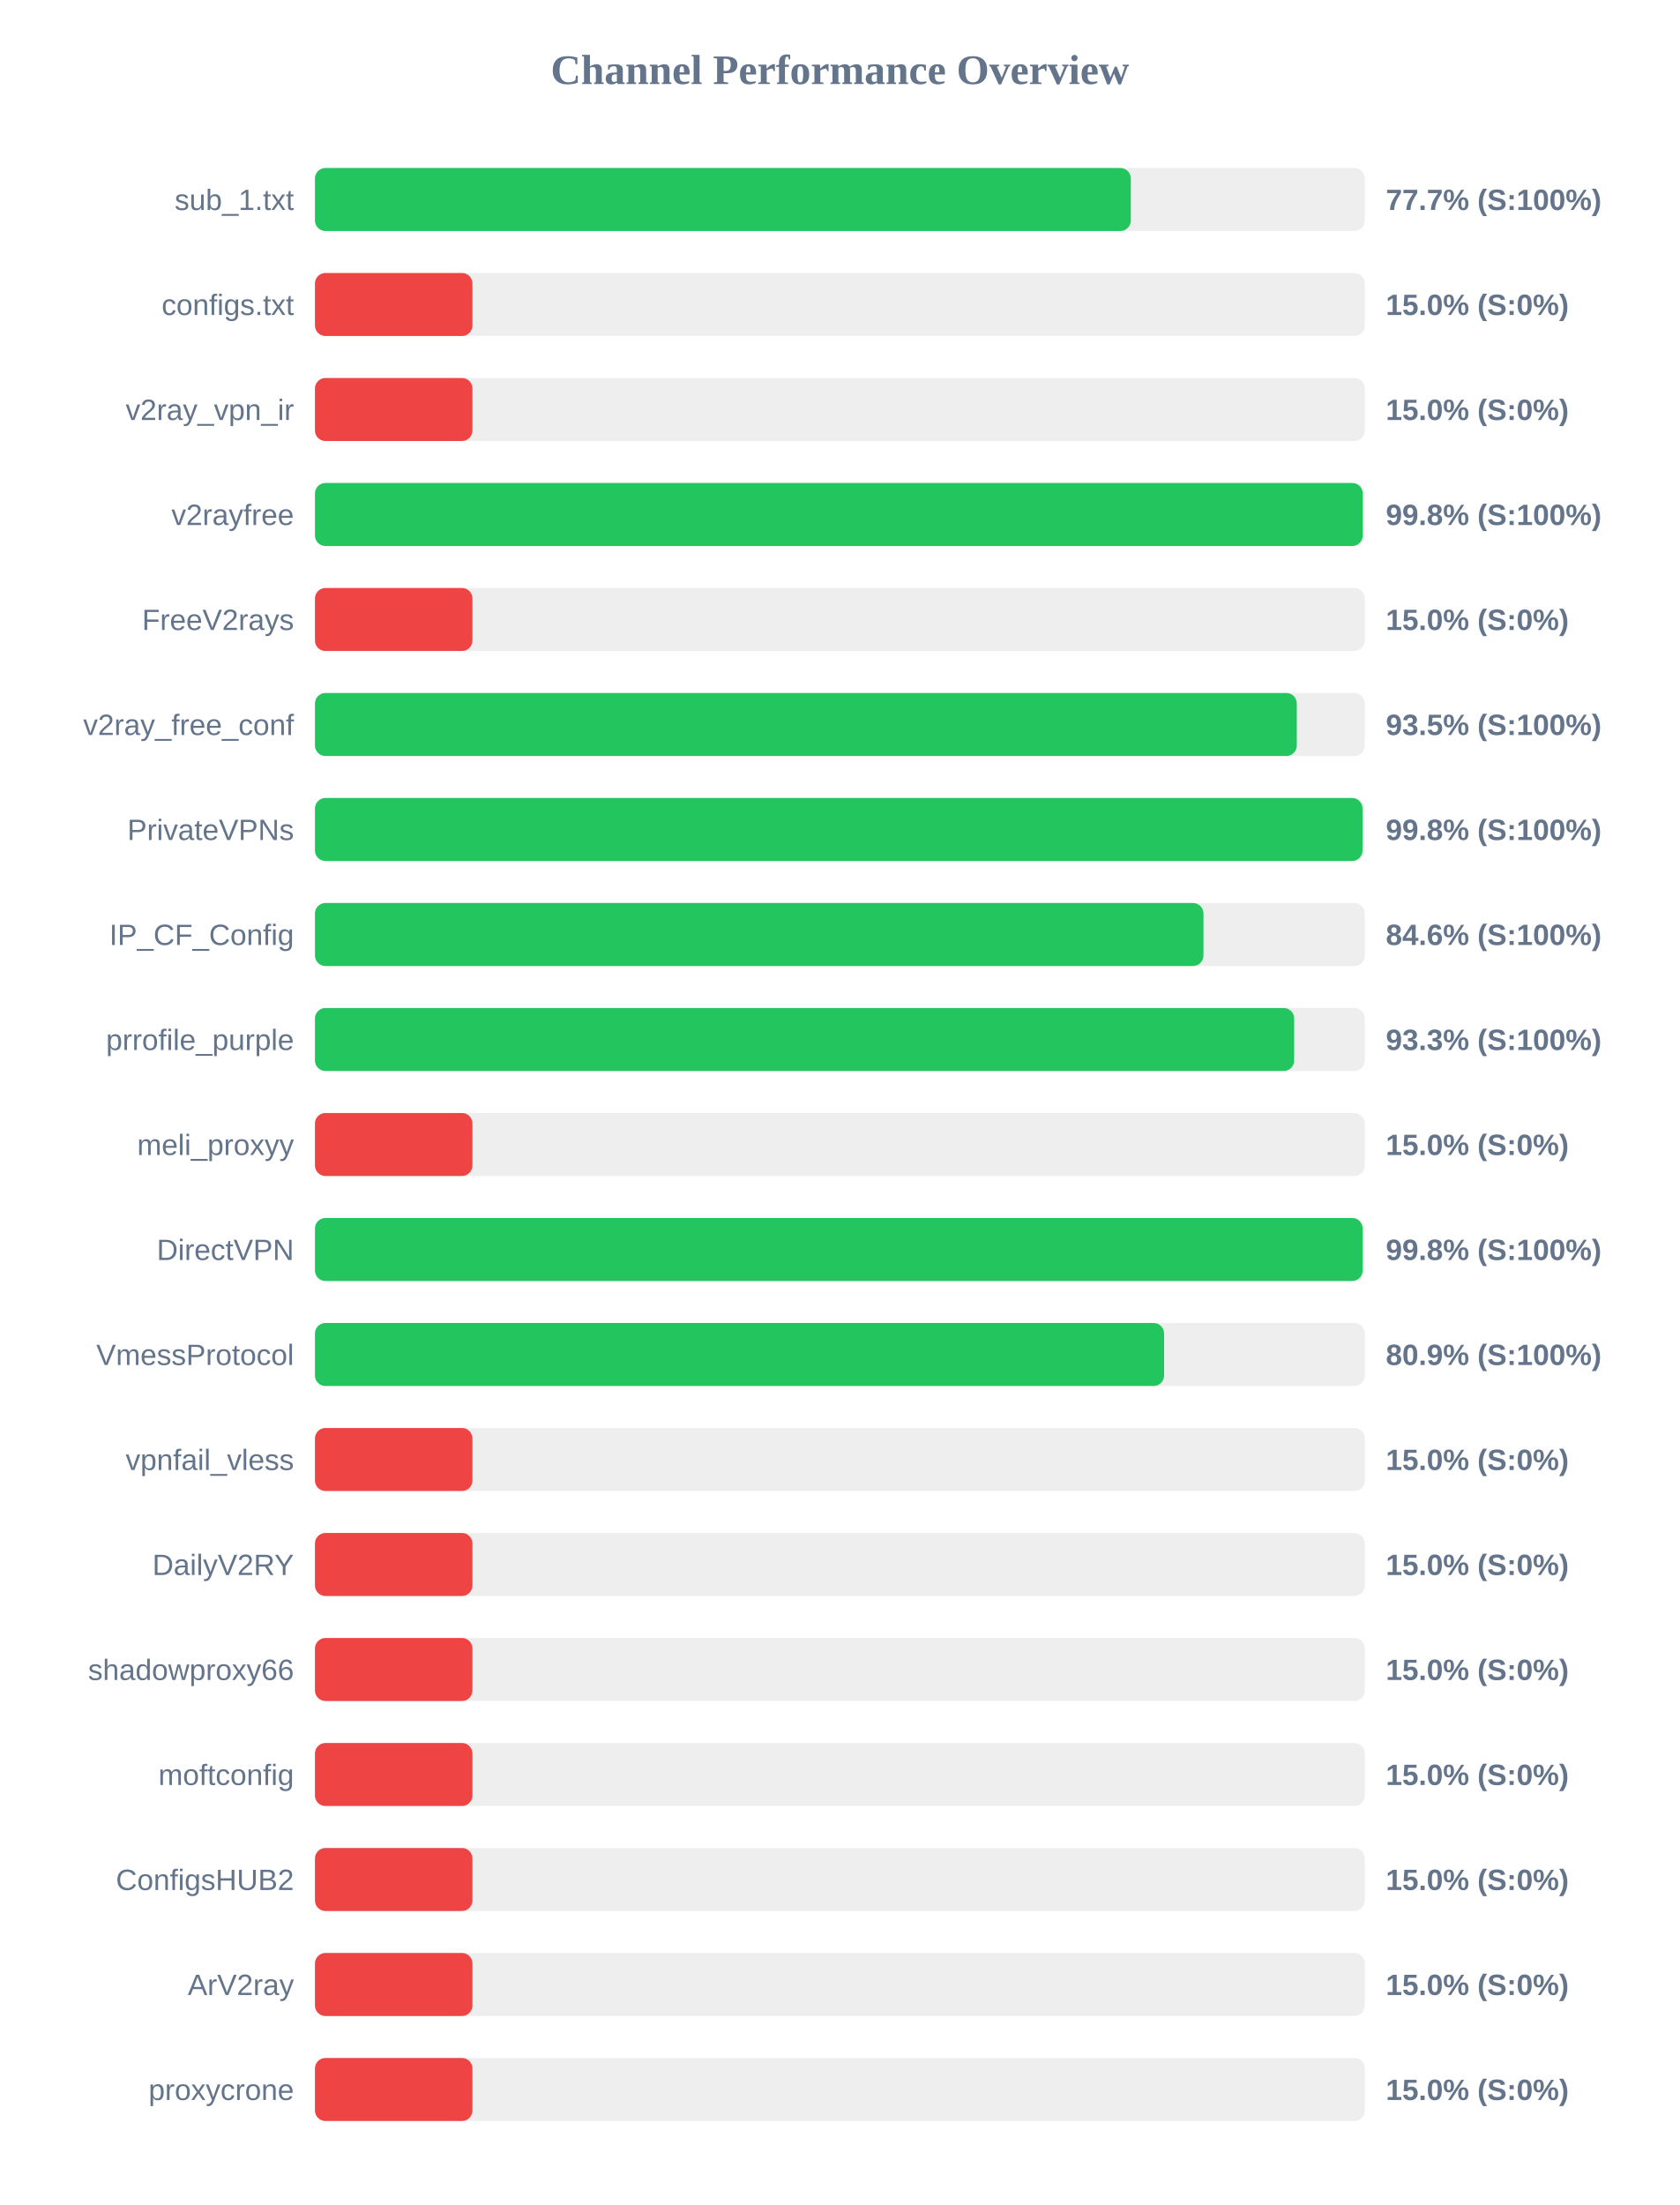
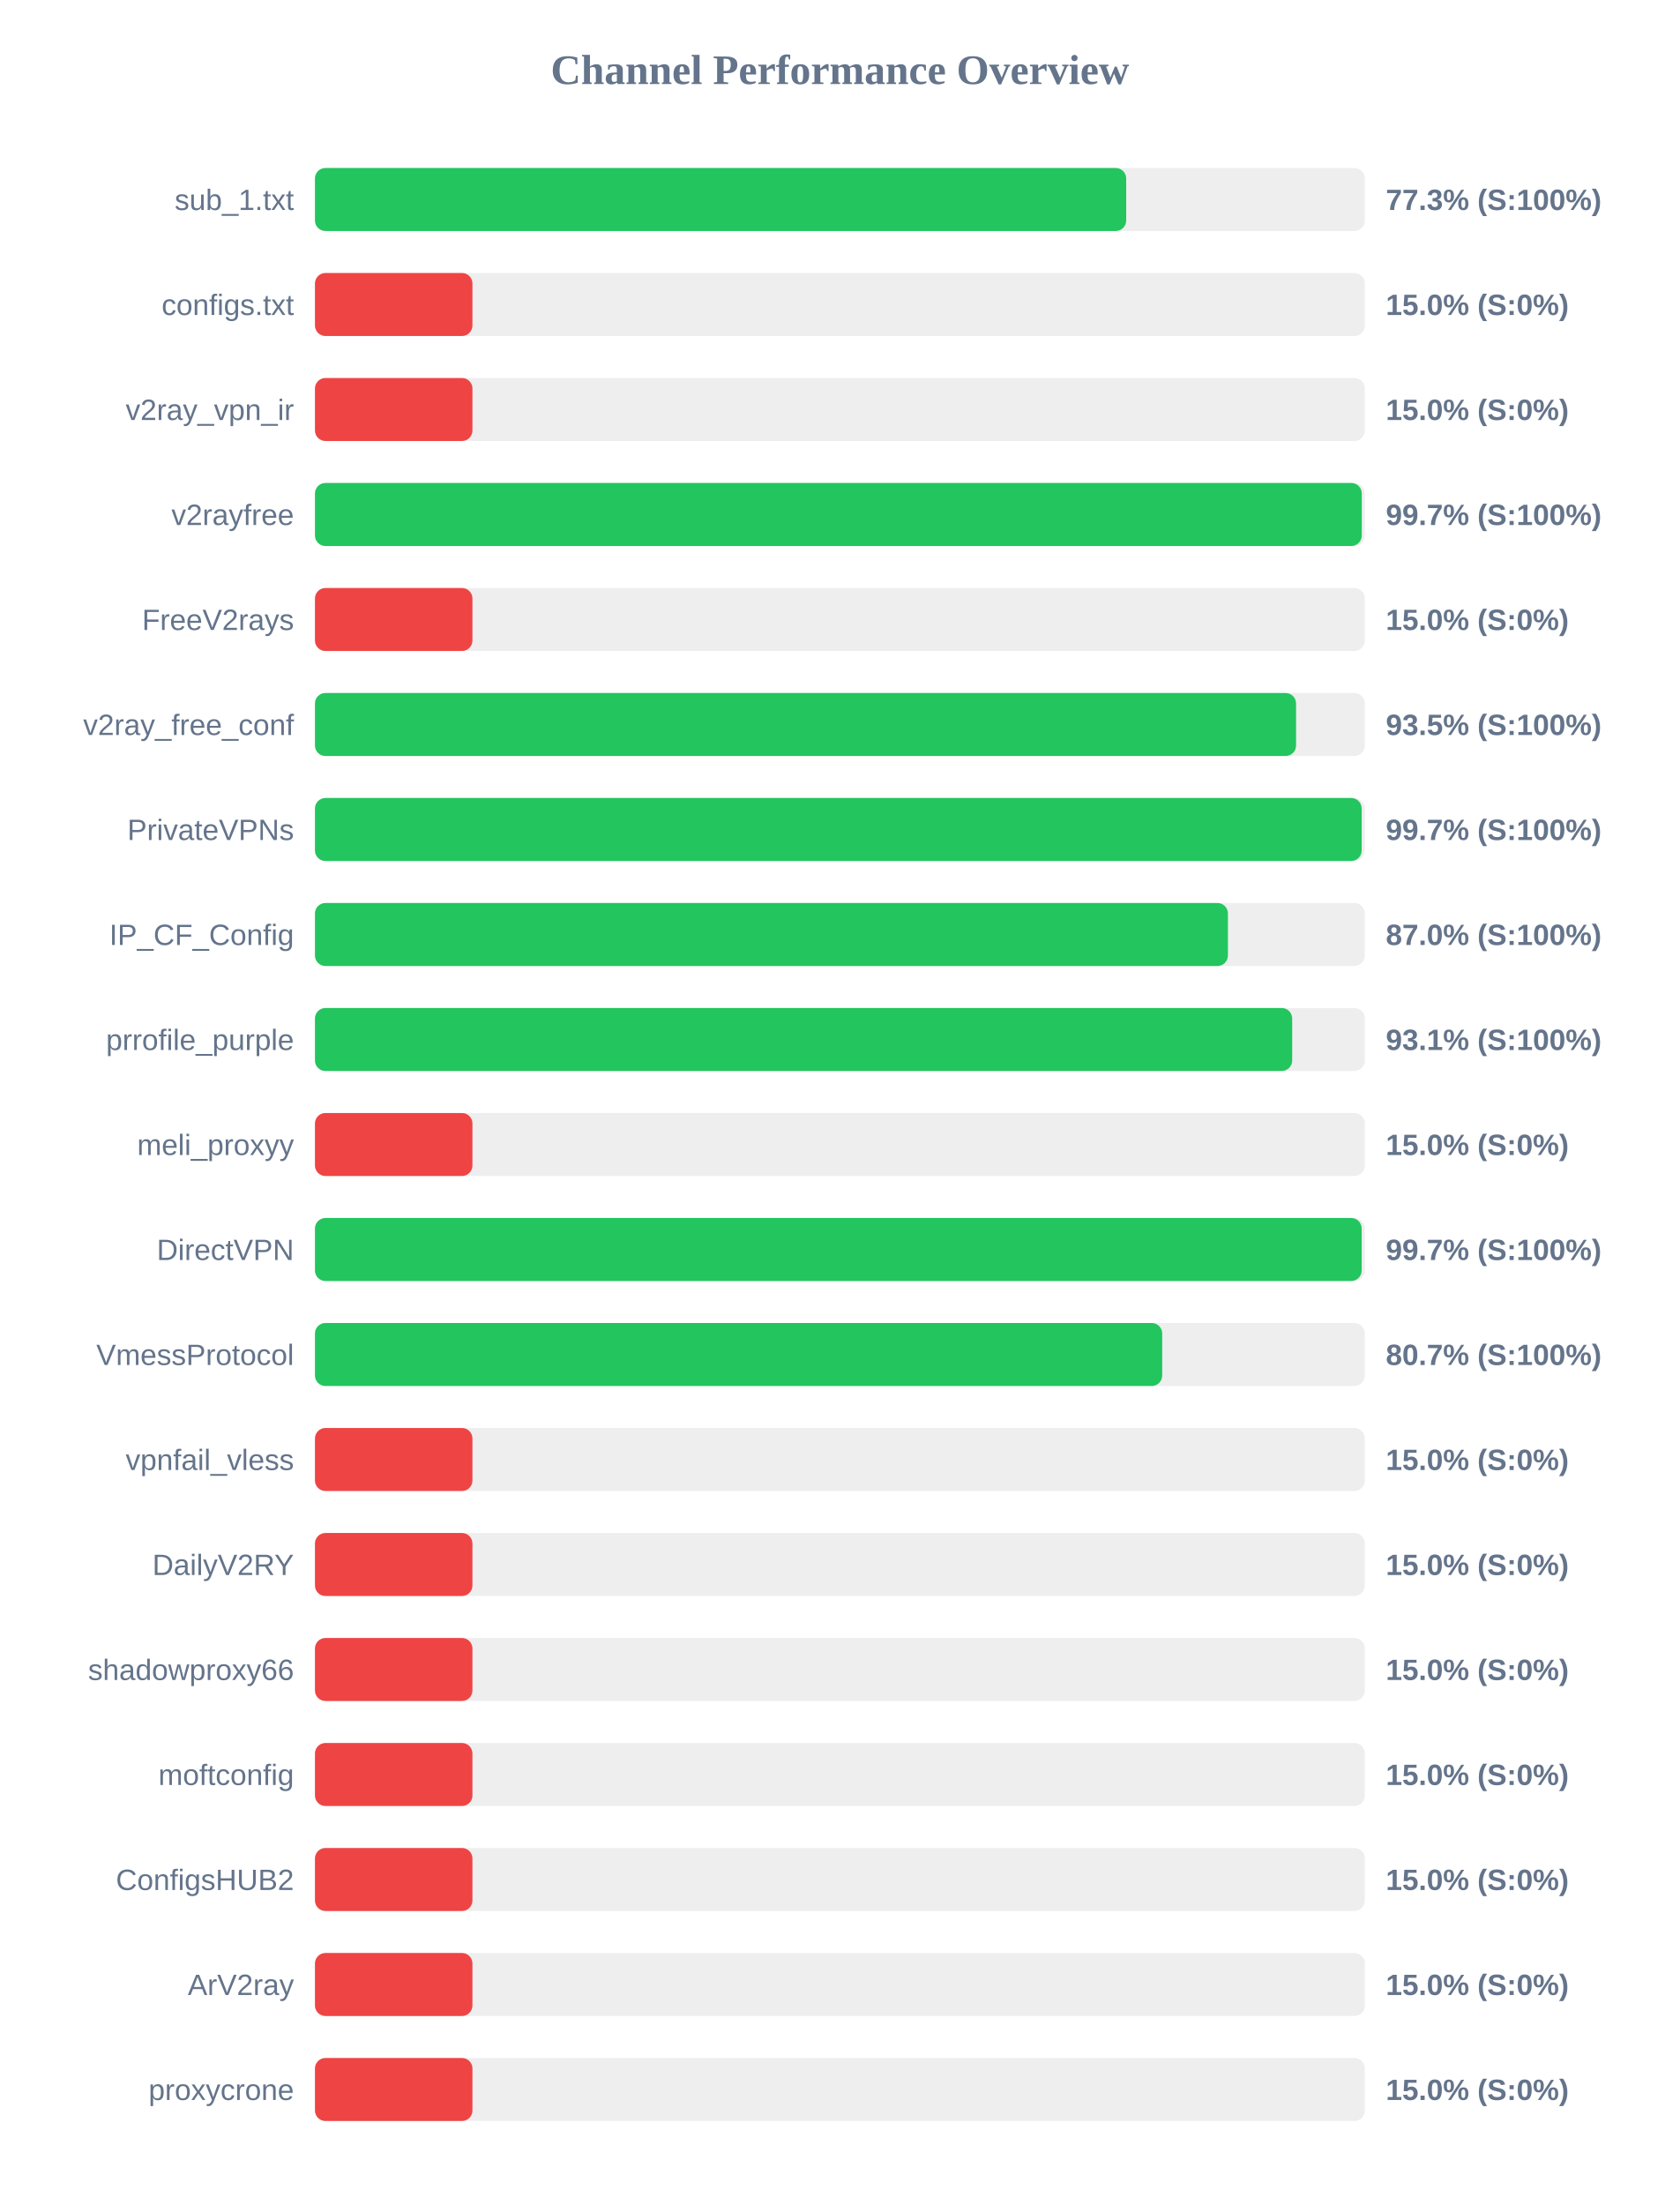
<svg xmlns="http://www.w3.org/2000/svg" width="800" height="1050" version="1.1">
  <style>
        .row { font: 14px Arial; fill: #64748b; }
        .score { font: bold 14px Arial; fill: #64748b; }
    </style>
  <text x="400" y="40" text-anchor="middle" font-size="20px" font-weight="bold" fill="#64748b">Channel Performance Overview</text>
  <rect x="150" y="80" width="500" height="30" fill="#eee" rx="5" />
-   <rect x="150" y="80" width="388.55" height="30" fill="#22c55e" rx="5" />
+   <rect x="150" y="80" width="386.35" height="30" fill="#22c55e" rx="5" />
  <text x="140" y="100" text-anchor="end" class="row">sub_1.txt</text>
-   <text x="660" y="100" text-anchor="start" class="score">77.7% (S:100%)</text>
+   <text x="660" y="100" text-anchor="start" class="score">77.3% (S:100%)</text>
  <rect x="150" y="130" width="500" height="30" fill="#eee" rx="5" />
  <rect x="150" y="130" width="75.0" height="30" fill="#ef4444" rx="5" />
  <text x="140" y="150" text-anchor="end" class="row">configs.txt</text>
  <text x="660" y="150" text-anchor="start" class="score">15.0% (S:0%)</text>
  <rect x="150" y="180" width="500" height="30" fill="#eee" rx="5" />
  <rect x="150" y="180" width="75.0" height="30" fill="#ef4444" rx="5" />
  <text x="140" y="200" text-anchor="end" class="row">v2ray_vpn_ir</text>
  <text x="660" y="200" text-anchor="start" class="score">15.0% (S:0%)</text>
  <rect x="150" y="230" width="500" height="30" fill="#eee" rx="5" />
-   <rect x="150" y="230" width="499.0" height="30" fill="#22c55e" rx="5" />
+   <rect x="150" y="230" width="498.55" height="30" fill="#22c55e" rx="5" />
  <text x="140" y="250" text-anchor="end" class="row">v2rayfree</text>
-   <text x="660" y="250" text-anchor="start" class="score">99.8% (S:100%)</text>
+   <text x="660" y="250" text-anchor="start" class="score">99.7% (S:100%)</text>
  <rect x="150" y="280" width="500" height="30" fill="#eee" rx="5" />
  <rect x="150" y="280" width="75.0" height="30" fill="#ef4444" rx="5" />
  <text x="140" y="300" text-anchor="end" class="row">FreeV2rays</text>
  <text x="660" y="300" text-anchor="start" class="score">15.0% (S:0%)</text>
  <rect x="150" y="330" width="500" height="30" fill="#eee" rx="5" />
-   <rect x="150" y="330" width="467.6" height="30" fill="#22c55e" rx="5" />
+   <rect x="150" y="330" width="467.25" height="30" fill="#22c55e" rx="5" />
  <text x="140" y="350" text-anchor="end" class="row">v2ray_free_conf</text>
  <text x="660" y="350" text-anchor="start" class="score">93.5% (S:100%)</text>
  <rect x="150" y="380" width="500" height="30" fill="#eee" rx="5" />
-   <rect x="150" y="380" width="498.9" height="30" fill="#22c55e" rx="5" />
+   <rect x="150" y="380" width="498.5" height="30" fill="#22c55e" rx="5" />
  <text x="140" y="400" text-anchor="end" class="row">PrivateVPNs</text>
-   <text x="660" y="400" text-anchor="start" class="score">99.8% (S:100%)</text>
+   <text x="660" y="400" text-anchor="start" class="score">99.7% (S:100%)</text>
  <rect x="150" y="430" width="500" height="30" fill="#eee" rx="5" />
-   <rect x="150" y="430" width="423.15" height="30" fill="#22c55e" rx="5" />
+   <rect x="150" y="430" width="434.8" height="30" fill="#22c55e" rx="5" />
  <text x="140" y="450" text-anchor="end" class="row">IP_CF_Config</text>
-   <text x="660" y="450" text-anchor="start" class="score">84.6% (S:100%)</text>
+   <text x="660" y="450" text-anchor="start" class="score">87.0% (S:100%)</text>
  <rect x="150" y="480" width="500" height="30" fill="#eee" rx="5" />
-   <rect x="150" y="480" width="466.35" height="30" fill="#22c55e" rx="5" />
+   <rect x="150" y="480" width="465.4" height="30" fill="#22c55e" rx="5" />
  <text x="140" y="500" text-anchor="end" class="row">prrofile_purple</text>
-   <text x="660" y="500" text-anchor="start" class="score">93.3% (S:100%)</text>
+   <text x="660" y="500" text-anchor="start" class="score">93.1% (S:100%)</text>
  <rect x="150" y="530" width="500" height="30" fill="#eee" rx="5" />
  <rect x="150" y="530" width="75.0" height="30" fill="#ef4444" rx="5" />
  <text x="140" y="550" text-anchor="end" class="row">meli_proxyy</text>
  <text x="660" y="550" text-anchor="start" class="score">15.0% (S:0%)</text>
  <rect x="150" y="580" width="500" height="30" fill="#eee" rx="5" />
-   <rect x="150" y="580" width="498.95" height="30" fill="#22c55e" rx="5" />
+   <rect x="150" y="580" width="498.5" height="30" fill="#22c55e" rx="5" />
  <text x="140" y="600" text-anchor="end" class="row">DirectVPN</text>
-   <text x="660" y="600" text-anchor="start" class="score">99.8% (S:100%)</text>
+   <text x="660" y="600" text-anchor="start" class="score">99.7% (S:100%)</text>
  <rect x="150" y="630" width="500" height="30" fill="#eee" rx="5" />
-   <rect x="150" y="630" width="404.4" height="30" fill="#22c55e" rx="5" />
+   <rect x="150" y="630" width="403.5" height="30" fill="#22c55e" rx="5" />
  <text x="140" y="650" text-anchor="end" class="row">VmessProtocol</text>
-   <text x="660" y="650" text-anchor="start" class="score">80.9% (S:100%)</text>
+   <text x="660" y="650" text-anchor="start" class="score">80.7% (S:100%)</text>
  <rect x="150" y="680" width="500" height="30" fill="#eee" rx="5" />
  <rect x="150" y="680" width="75.0" height="30" fill="#ef4444" rx="5" />
  <text x="140" y="700" text-anchor="end" class="row">vpnfail_vless</text>
  <text x="660" y="700" text-anchor="start" class="score">15.0% (S:0%)</text>
  <rect x="150" y="730" width="500" height="30" fill="#eee" rx="5" />
  <rect x="150" y="730" width="75.0" height="30" fill="#ef4444" rx="5" />
  <text x="140" y="750" text-anchor="end" class="row">DailyV2RY</text>
  <text x="660" y="750" text-anchor="start" class="score">15.0% (S:0%)</text>
  <rect x="150" y="780" width="500" height="30" fill="#eee" rx="5" />
  <rect x="150" y="780" width="75.0" height="30" fill="#ef4444" rx="5" />
  <text x="140" y="800" text-anchor="end" class="row">shadowproxy66</text>
  <text x="660" y="800" text-anchor="start" class="score">15.0% (S:0%)</text>
  <rect x="150" y="830" width="500" height="30" fill="#eee" rx="5" />
  <rect x="150" y="830" width="75.0" height="30" fill="#ef4444" rx="5" />
  <text x="140" y="850" text-anchor="end" class="row">moftconfig</text>
  <text x="660" y="850" text-anchor="start" class="score">15.0% (S:0%)</text>
  <rect x="150" y="880" width="500" height="30" fill="#eee" rx="5" />
  <rect x="150" y="880" width="75.0" height="30" fill="#ef4444" rx="5" />
  <text x="140" y="900" text-anchor="end" class="row">ConfigsHUB2</text>
  <text x="660" y="900" text-anchor="start" class="score">15.0% (S:0%)</text>
  <rect x="150" y="930" width="500" height="30" fill="#eee" rx="5" />
  <rect x="150" y="930" width="75.0" height="30" fill="#ef4444" rx="5" />
  <text x="140" y="950" text-anchor="end" class="row">ArV2ray</text>
  <text x="660" y="950" text-anchor="start" class="score">15.0% (S:0%)</text>
  <rect x="150" y="980" width="500" height="30" fill="#eee" rx="5" />
  <rect x="150" y="980" width="75.0" height="30" fill="#ef4444" rx="5" />
  <text x="140" y="1000" text-anchor="end" class="row">proxycrone</text>
  <text x="660" y="1000" text-anchor="start" class="score">15.0% (S:0%)</text>
</svg>
